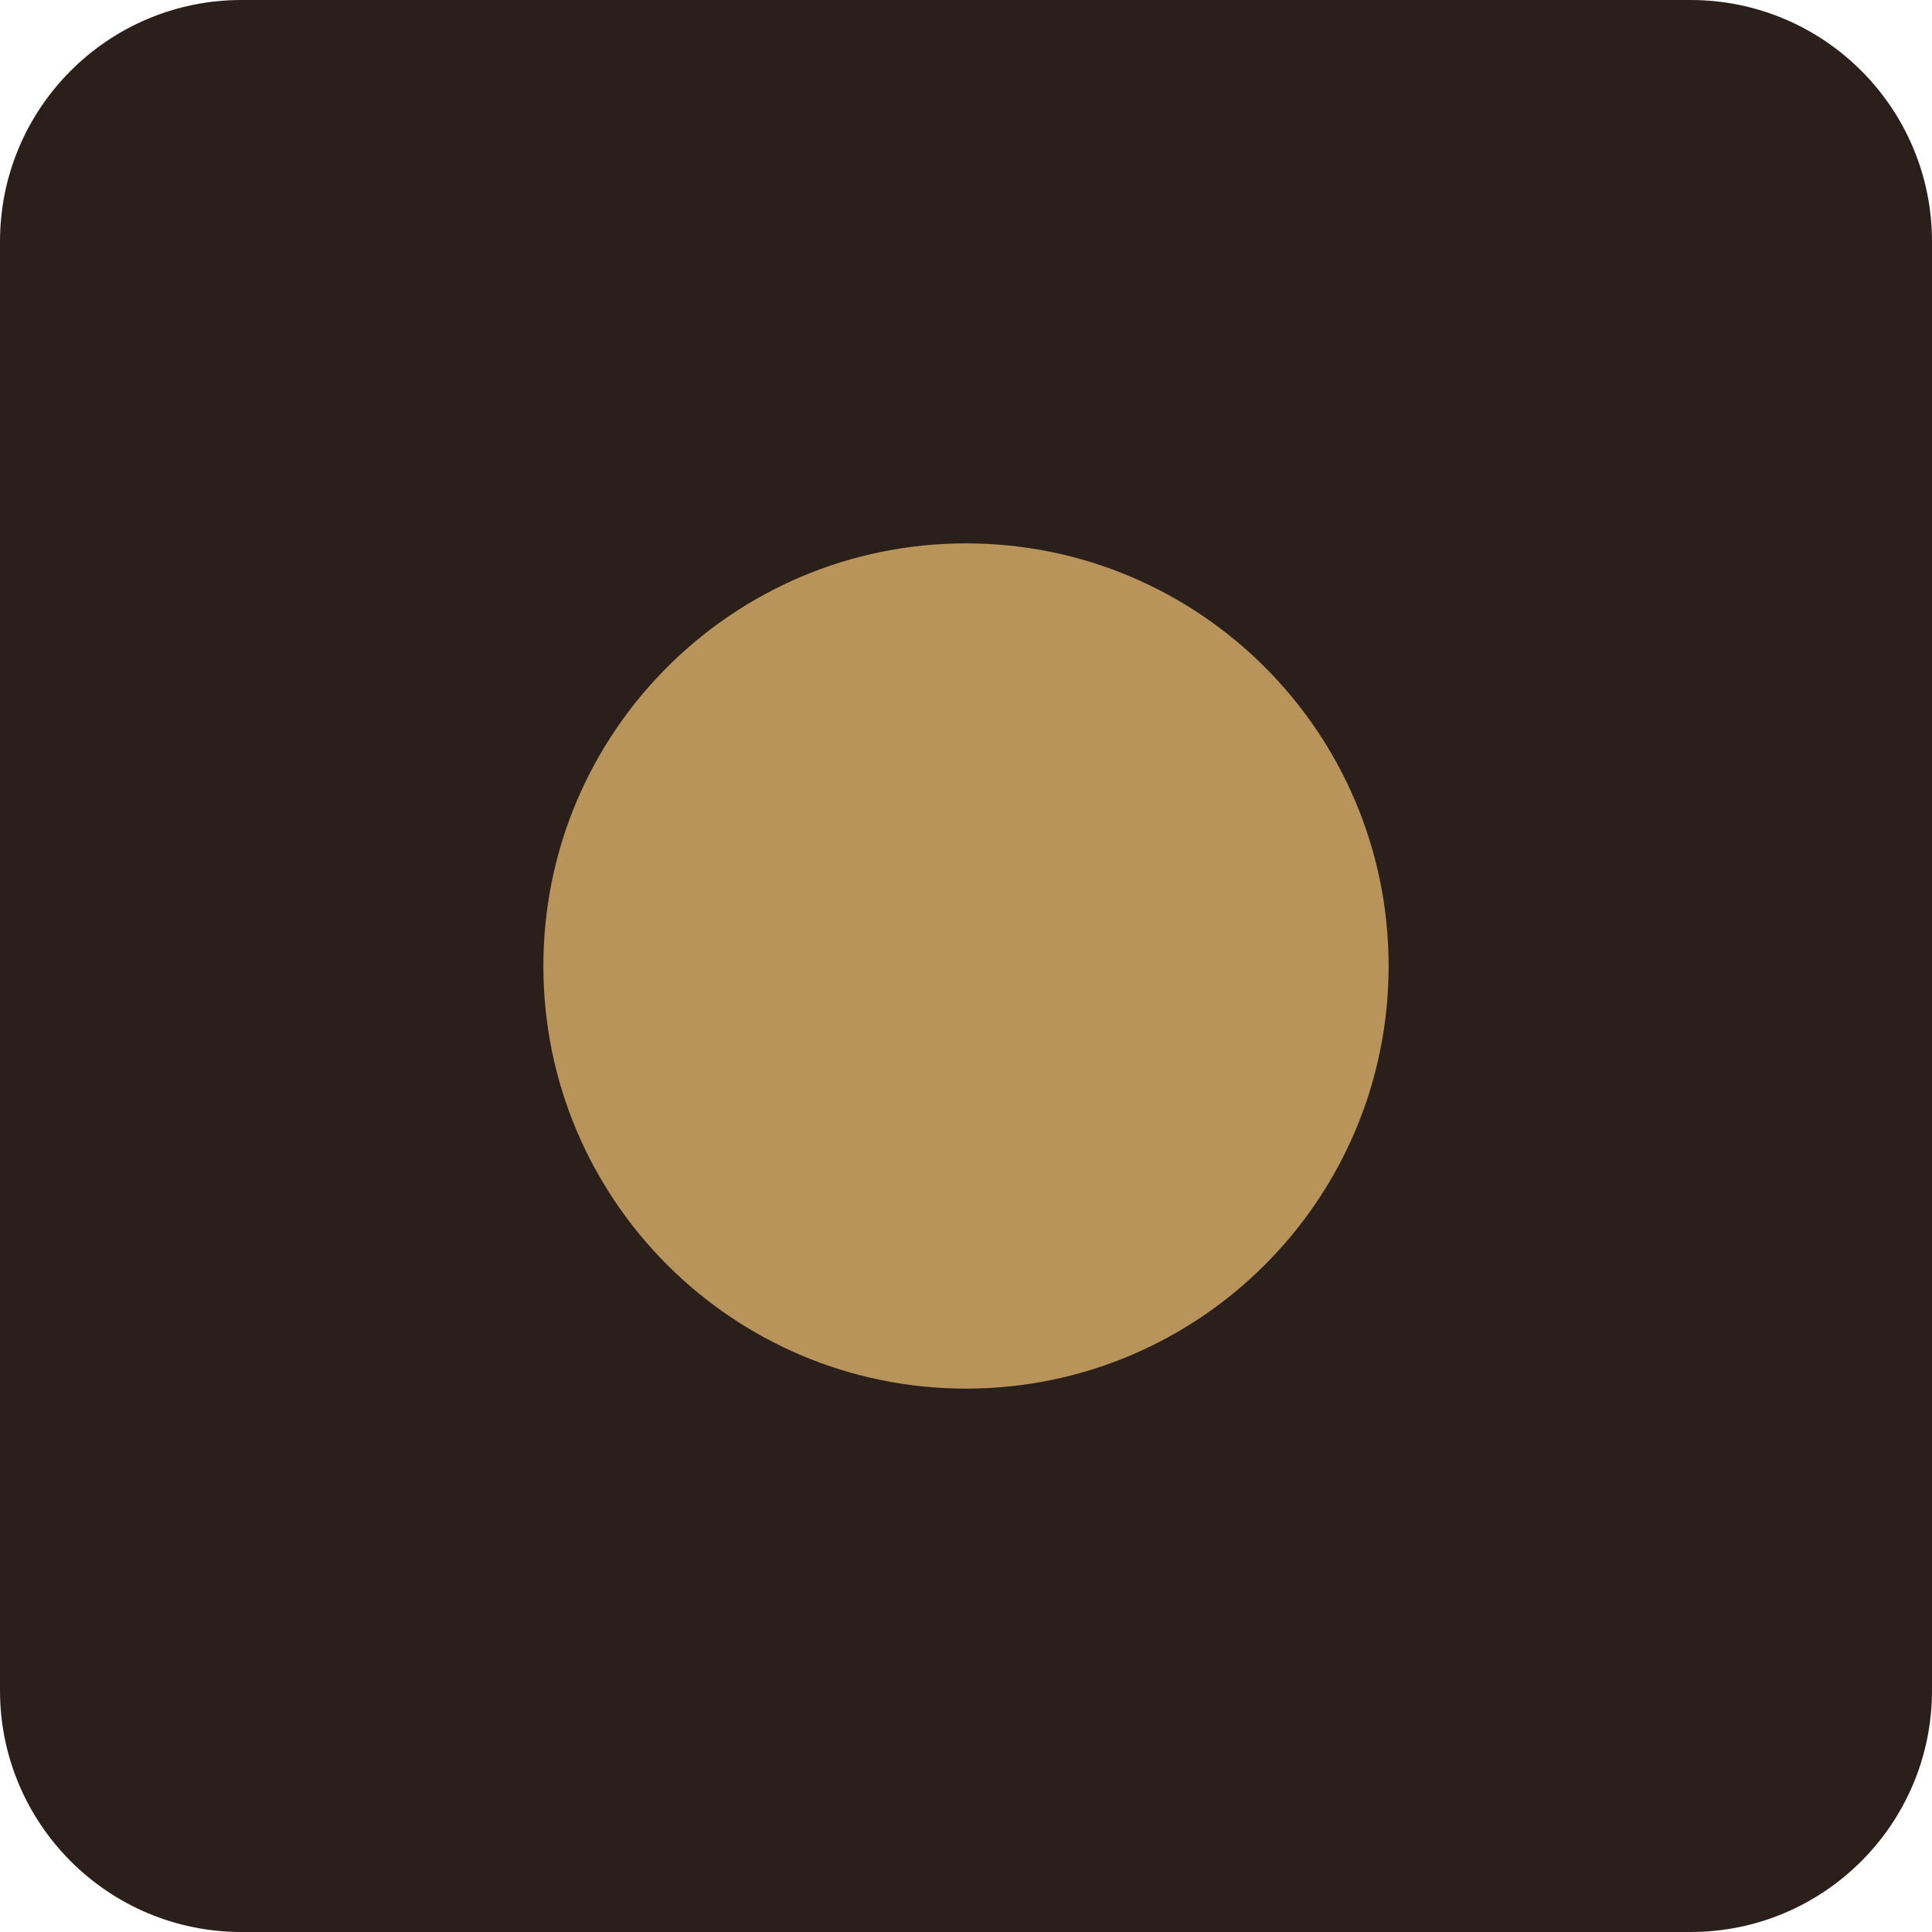
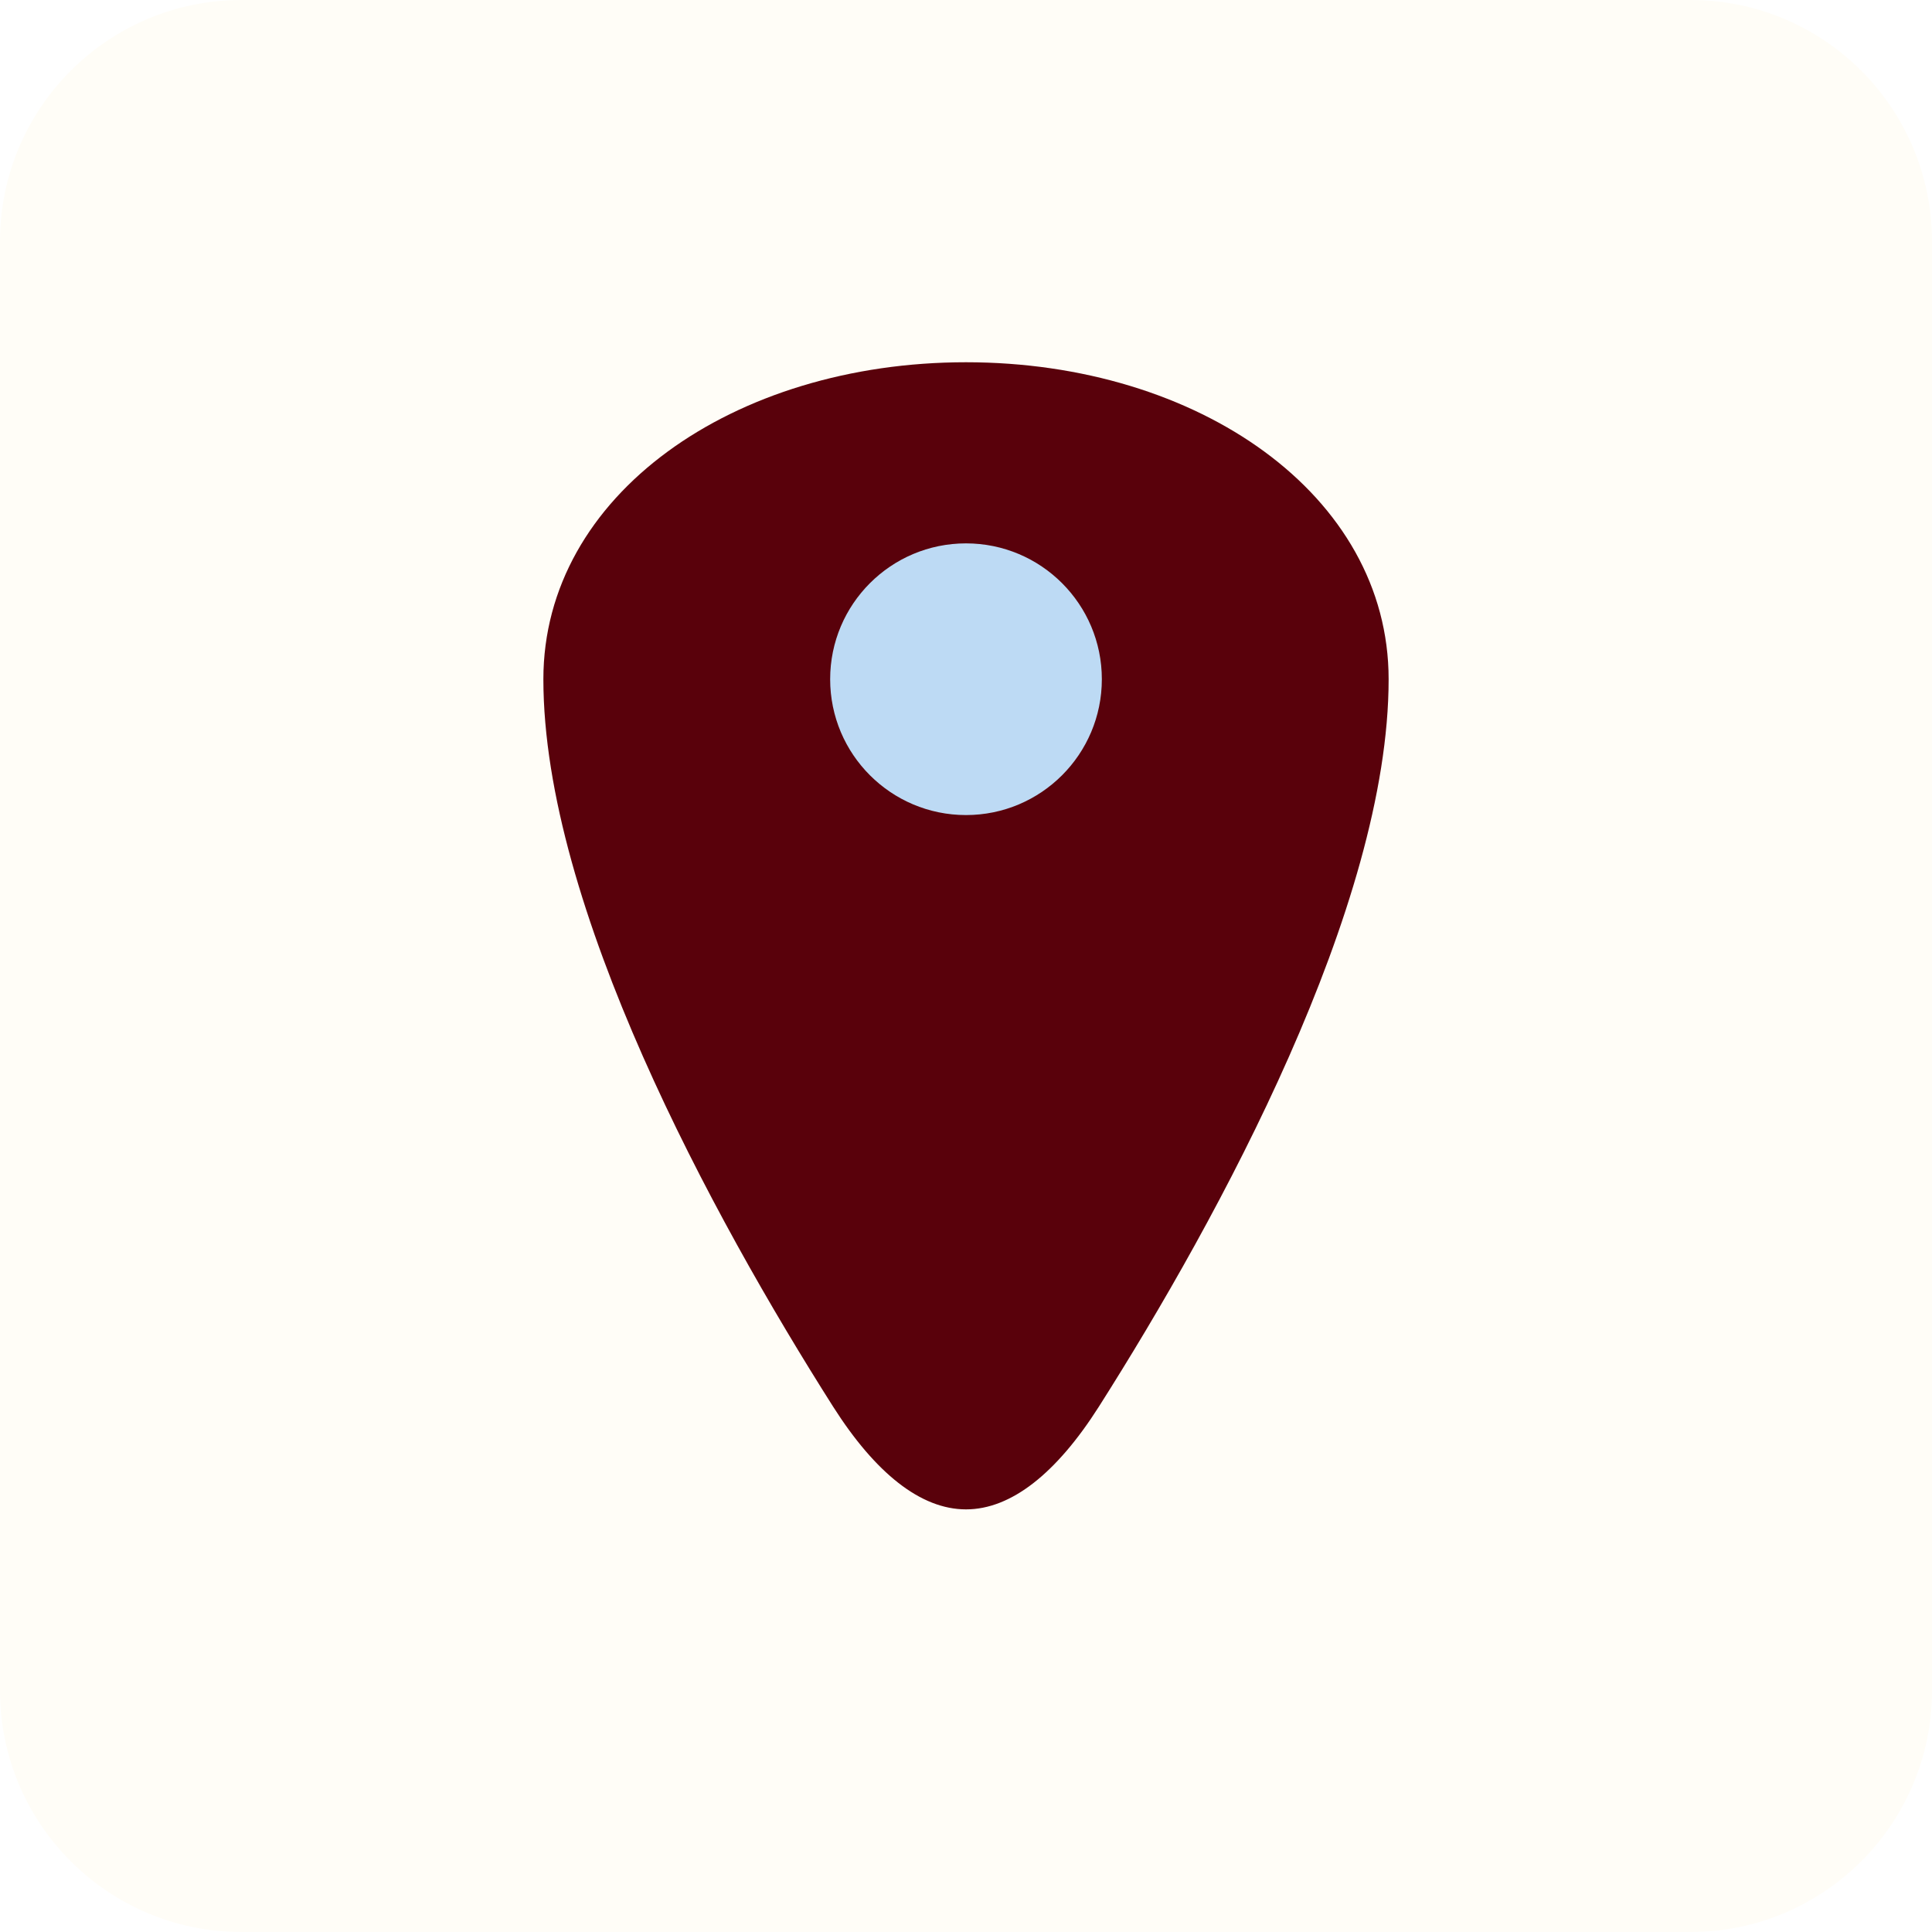
<svg xmlns="http://www.w3.org/2000/svg" viewBox="0 0 64 64">
-   <rect width="64" height="64" rx="8" fill="#2B1F1C" />
-   <circle cx="32" cy="32" r="14" fill="#B8935A" />
+   <rect width="64" height="64" rx="8" fill="#FFFDF7" />
+   <path d="M32 50c-1.5 0-3-1.2-4.4-3.4-4-6.3-9.6-16.6-9.6-24.1C18 16.4 24.3 12 32 12s14 4.4 14 10.5c0 7.5-5.6 17.8-9.6 24.1C35 48.8 33.5 50 32 50z" fill="#59010B" />
+   <circle cx="32" cy="22.5" r="4.5" fill="#BDDAF4" />
</svg>
